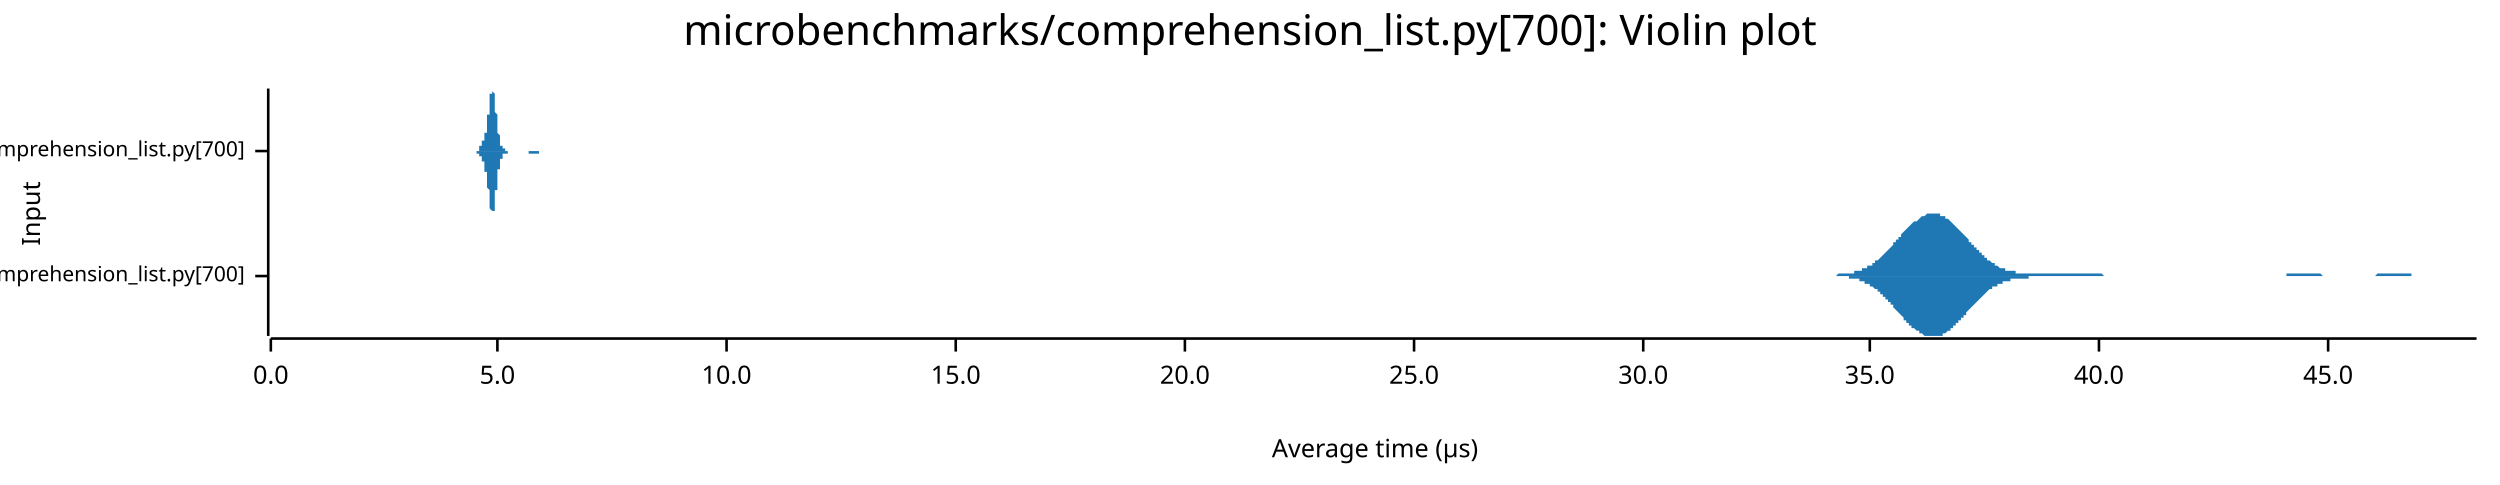
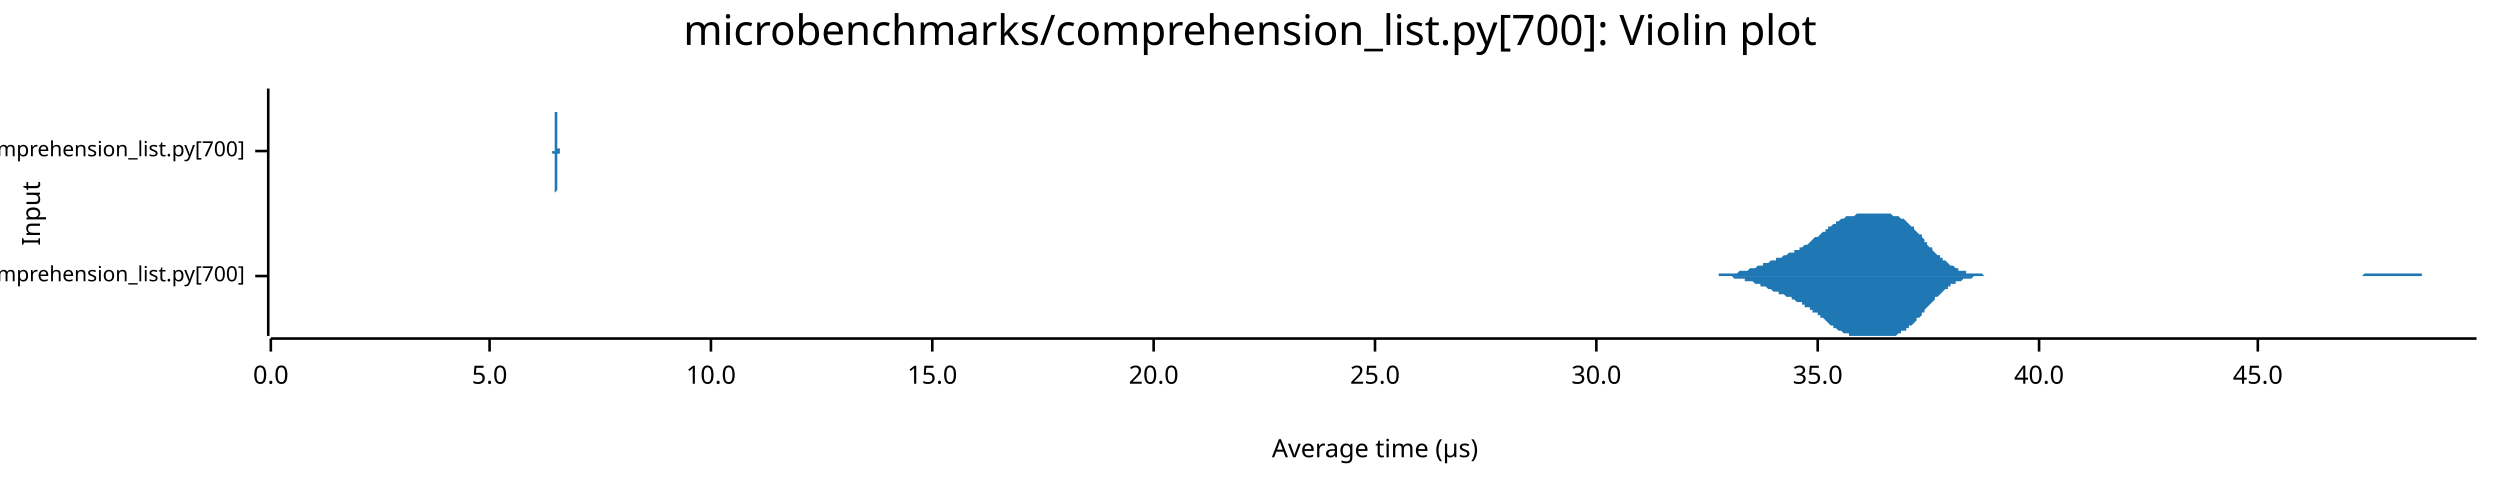
<svg xmlns="http://www.w3.org/2000/svg" width="960" height="186" viewBox="0 0 960 186">
  <text x="480" y="5" dy="0.76em" text-anchor="middle" font-family="sans-serif" font-size="16.129" opacity="1" fill="#000000">
microbenchmarks/comprehension_list.py[700]: Violin plot
</text>
  <text x="8" y="82" dy="0.76em" text-anchor="middle" font-family="sans-serif" font-size="9.677" opacity="1" fill="#000000" transform="rotate(270, 8, 82)">
Input
</text>
  <text x="528" y="178" dy="-0.5ex" text-anchor="middle" font-family="sans-serif" font-size="9.677" opacity="1" fill="#000000">
Average time (µs)
</text>
  <polyline fill="none" opacity="1" stroke="#000000" stroke-width="1" points="103,34 103,129 " />
  <text x="94" y="106" dy="0.5ex" text-anchor="end" font-family="sans-serif" font-size="8.065" opacity="1" fill="#000000">
microbenchmarks/rustpython/comprehension_list.py[700]
</text>
  <polyline fill="none" opacity="1" stroke="#000000" stroke-width="1" points="98,106 103,106 " />
  <text x="94" y="58" dy="0.5ex" text-anchor="end" font-family="sans-serif" font-size="8.065" opacity="1" fill="#000000">
microbenchmarks/cpython/comprehension_list.py[700]
</text>
  <polyline fill="none" opacity="1" stroke="#000000" stroke-width="1" points="98,58 103,58 " />
  <polyline fill="none" opacity="1" stroke="#000000" stroke-width="1" points="104,130 951,130 " />
  <text x="104" y="140" dy="0.76em" text-anchor="middle" font-family="sans-serif" font-size="9.677" opacity="1" fill="#000000">
0.0
</text>
  <polyline fill="none" opacity="1" stroke="#000000" stroke-width="1" points="104,130 104,135 " />
-   <text x="191" y="140" dy="0.76em" text-anchor="middle" font-family="sans-serif" font-size="9.677" opacity="1" fill="#000000">
+   <text x="188" y="140" dy="0.76em" text-anchor="middle" font-family="sans-serif" font-size="9.677" opacity="1" fill="#000000">
5.0
</text>
-   <polyline fill="none" opacity="1" stroke="#000000" stroke-width="1" points="191,130 191,135 " />
-   <text x="279" y="140" dy="0.76em" text-anchor="middle" font-family="sans-serif" font-size="9.677" opacity="1" fill="#000000">
+   <polyline fill="none" opacity="1" stroke="#000000" stroke-width="1" points="188,130 188,135 " />
+   <text x="273" y="140" dy="0.76em" text-anchor="middle" font-family="sans-serif" font-size="9.677" opacity="1" fill="#000000">
10.0
</text>
-   <polyline fill="none" opacity="1" stroke="#000000" stroke-width="1" points="279,130 279,135 " />
-   <text x="367" y="140" dy="0.76em" text-anchor="middle" font-family="sans-serif" font-size="9.677" opacity="1" fill="#000000">
+   <polyline fill="none" opacity="1" stroke="#000000" stroke-width="1" points="273,130 273,135 " />
+   <text x="358" y="140" dy="0.76em" text-anchor="middle" font-family="sans-serif" font-size="9.677" opacity="1" fill="#000000">
15.0
</text>
-   <polyline fill="none" opacity="1" stroke="#000000" stroke-width="1" points="367,130 367,135 " />
-   <text x="455" y="140" dy="0.76em" text-anchor="middle" font-family="sans-serif" font-size="9.677" opacity="1" fill="#000000">
+   <polyline fill="none" opacity="1" stroke="#000000" stroke-width="1" points="358,130 358,135 " />
+   <text x="443" y="140" dy="0.76em" text-anchor="middle" font-family="sans-serif" font-size="9.677" opacity="1" fill="#000000">
20.0
</text>
-   <polyline fill="none" opacity="1" stroke="#000000" stroke-width="1" points="455,130 455,135 " />
-   <text x="543" y="140" dy="0.76em" text-anchor="middle" font-family="sans-serif" font-size="9.677" opacity="1" fill="#000000">
+   <polyline fill="none" opacity="1" stroke="#000000" stroke-width="1" points="443,130 443,135 " />
+   <text x="528" y="140" dy="0.76em" text-anchor="middle" font-family="sans-serif" font-size="9.677" opacity="1" fill="#000000">
25.0
</text>
-   <polyline fill="none" opacity="1" stroke="#000000" stroke-width="1" points="543,130 543,135 " />
-   <text x="631" y="140" dy="0.76em" text-anchor="middle" font-family="sans-serif" font-size="9.677" opacity="1" fill="#000000">
+   <polyline fill="none" opacity="1" stroke="#000000" stroke-width="1" points="528,130 528,135 " />
+   <text x="613" y="140" dy="0.76em" text-anchor="middle" font-family="sans-serif" font-size="9.677" opacity="1" fill="#000000">
30.0
</text>
-   <polyline fill="none" opacity="1" stroke="#000000" stroke-width="1" points="631,130 631,135 " />
-   <text x="718" y="140" dy="0.76em" text-anchor="middle" font-family="sans-serif" font-size="9.677" opacity="1" fill="#000000">
+   <polyline fill="none" opacity="1" stroke="#000000" stroke-width="1" points="613,130 613,135 " />
+   <text x="698" y="140" dy="0.76em" text-anchor="middle" font-family="sans-serif" font-size="9.677" opacity="1" fill="#000000">
35.0
</text>
-   <polyline fill="none" opacity="1" stroke="#000000" stroke-width="1" points="718,130 718,135 " />
-   <text x="806" y="140" dy="0.76em" text-anchor="middle" font-family="sans-serif" font-size="9.677" opacity="1" fill="#000000">
+   <polyline fill="none" opacity="1" stroke="#000000" stroke-width="1" points="698,130 698,135 " />
+   <text x="783" y="140" dy="0.76em" text-anchor="middle" font-family="sans-serif" font-size="9.677" opacity="1" fill="#000000">
40.0
</text>
-   <polyline fill="none" opacity="1" stroke="#000000" stroke-width="1" points="806,130 806,135 " />
-   <text x="894" y="140" dy="0.76em" text-anchor="middle" font-family="sans-serif" font-size="9.677" opacity="1" fill="#000000">
+   <polyline fill="none" opacity="1" stroke="#000000" stroke-width="1" points="783,130 783,135 " />
+   <text x="867" y="140" dy="0.76em" text-anchor="middle" font-family="sans-serif" font-size="9.677" opacity="1" fill="#000000">
45.0
</text>
-   <polyline fill="none" opacity="1" stroke="#000000" stroke-width="1" points="894,130 894,135 " />
-   <polygon opacity="1" fill="#1F78B4" points="699,106 699,106 700,106 700,106 701,106 701,106 702,106 702,106 703,106 703,106 704,106 704,106 705,106 705,106 706,105 706,105 707,105 707,105 708,105 708,105 709,105 709,105 710,105 710,105 711,105 711,105 712,105 712,104 713,104 713,104 714,104 714,104 715,104 715,103 716,103 716,103 717,103 717,102 718,102 718,102 719,102 719,101 720,101 720,100 721,100 721,100 722,99 722,99 723,98 723,98 724,97 724,97 725,96 725,96 726,95 726,95 727,94 727,93 728,93 728,92 729,92 729,91 730,91 730,90 731,89 731,89 732,88 732,88 733,87 733,87 734,86 734,86 735,85 736,85 736,85 737,84 737,84 738,83 738,83 739,83 739,83 740,82 740,82 741,82 741,82 742,82 742,82 743,82 743,82 744,82 744,82 745,82 745,83 746,83 746,83 747,83 747,84 748,84 748,84 749,85 749,85 750,86 750,86 751,87 751,87 752,88 752,88 753,89 753,89 754,90 754,90 755,91 755,91 756,92 756,93 757,93 757,94 758,94 758,95 759,95 759,96 760,96 760,97 761,97 761,98 762,98 762,99 763,99 763,100 764,100 764,100 765,101 765,101 766,101 766,102 767,102 767,102 768,103 768,103 769,103 769,103 770,103 770,104 771,104 771,104 772,104 772,104 773,104 773,104 774,104 774,105 775,105 775,105 776,105 776,105 777,105 777,105 778,105 778,105 779,105 779,105 780,105 780,105 781,105 781,105 782,105 782,105 783,105 783,105 784,105 784,105 785,105 785,105 786,105 786,105 787,105 787,105 788,105 788,105 789,105 790,105 790,105 791,105 791,105 792,105 792,105 793,105 793,105 794,105 794,105 795,105 795,105 796,105 796,105 797,105 797,105 798,105 798,105 799,105 799,105 800,105 800,105 801,105 801,105 802,105 802,105 803,105 803,105 804,105 804,105 805,105 805,105 806,105 806,105 807,105 807,105 808,106 808,106 809,106 809,106 810,106 810,106 811,106 811,106 812,106 812,106 813,106 813,106 814,106 814,106 815,106 815,106 816,106 816,106 817,106 817,106 818,106 818,106 819,106 819,106 820,106 820,106 821,106 821,106 822,106 822,106 823,106 823,106 824,106 824,106 825,106 825,106 826,106 826,106 827,106 827,106 828,106 828,106 829,106 829,106 830,106 830,106 831,106 831,106 832,106 832,106 833,106 833,106 834,106 834,106 835,106 835,106 836,106 836,106 837,106 837,106 838,106 838,106 839,106 839,106 840,106 840,106 841,106 841,106 842,106 842,106 843,106 844,106 844,106 845,106 845,106 846,106 846,106 847,106 847,106 848,106 848,106 849,106 849,106 850,106 850,106 851,106 851,106 852,106 852,106 853,106 853,106 854,106 854,106 855,106 855,106 856,106 856,106 857,106 857,106 858,106 858,106 859,106 859,106 860,106 860,106 861,106 861,106 862,106 862,106 863,106 863,106 864,106 864,106 865,106 865,106 866,106 866,106 867,106 867,106 868,106 868,106 869,106 869,106 870,106 870,106 871,106 871,106 872,106 872,106 873,106 873,106 874,106 874,106 875,106 875,106 876,106 876,106 877,106 877,106 878,106 878,105 879,105 879,105 880,105 880,105 881,105 881,105 882,105 882,105 883,105 883,105 884,105 884,105 885,105 885,105 886,105 886,105 887,105 887,105 888,105 888,105 889,105 889,105 890,105 890,105 891,105 891,105 892,106 892,106 893,106 893,106 894,106 894,106 895,106 895,106 896,106 896,106 897,106 898,106 898,106 899,106 899,106 900,106 900,106 901,106 901,106 902,106 902,106 903,106 903,106 904,106 904,106 905,106 905,106 906,106 906,106 907,106 907,106 908,106 908,106 909,106 909,106 910,106 910,106 911,106 911,106 912,106 912,106 913,105 913,105 914,105 914,105 915,105 915,105 916,105 916,105 917,105 917,105 918,105 918,105 919,105 919,105 920,105 920,105 921,105 921,105 922,105 922,105 923,105 923,105 924,105 924,105 925,105 925,105 926,105 926,106 927,106 927,106 928,106 928,106 929,106 929,106 930,106 930,106 931,106 931,106 932,106 932,106 933,106 933,106 934,106 934,106 935,106 935,106 936,106 936,106 937,106 937,106 938,106 938,106 939,106 939,106 940,106 940,106 941,106 941,106 942,106 942,106 943,106 943,106 944,106 944,106 945,106 945,106 946,106 946,106 947,106 947,106 948,106 948,106 949,106 949,106 950,106 951,106 951,106 699,106 " />
-   <polygon opacity="1" fill="#1F78B4" points="699,106 699,106 700,106 700,106 701,106 701,106 702,106 702,106 703,106 703,106 704,106 704,106 705,106 705,106 706,106 706,106 707,106 707,106 708,106 708,106 709,106 709,106 710,106 710,107 711,107 711,107 712,107 712,107 713,107 713,107 714,107 714,108 715,108 715,108 716,108 716,109 717,109 717,109 718,109 718,110 719,110 719,110 720,111 720,111 721,111 721,112 722,112 722,113 723,113 723,114 724,114 724,115 725,115 725,116 726,116 726,117 727,117 727,118 728,119 728,119 729,120 729,120 730,121 730,121 731,122 731,123 732,123 732,124 733,124 733,125 734,125 734,126 735,126 736,127 736,127 737,127 737,128 738,128 738,128 739,129 739,129 740,129 740,129 741,129 741,129 742,129 742,129 743,129 743,129 744,129 744,129 745,129 745,129 746,129 746,128 747,128 747,128 748,127 748,127 749,127 749,126 750,126 750,125 751,125 751,124 752,124 752,123 753,123 753,122 754,122 754,121 755,121 755,120 756,119 756,119 757,118 757,118 758,117 758,117 759,116 759,116 760,115 760,115 761,114 761,114 762,113 762,113 763,112 763,112 764,111 764,111 765,111 765,110 766,110 766,110 767,110 767,109 768,109 768,109 769,109 769,108 770,108 770,108 771,108 771,108 772,108 772,107 773,107 773,107 774,107 774,107 775,107 775,107 776,107 776,107 777,107 777,107 778,107 778,107 779,107 779,106 780,106 780,106 781,106 781,106 782,106 782,106 783,106 783,106 784,106 784,106 785,106 785,106 786,106 786,106 787,106 787,106 788,106 788,106 789,106 790,106 790,106 791,106 791,106 792,106 792,106 793,106 793,106 794,106 794,106 795,106 795,106 796,106 796,106 797,106 797,106 798,106 798,106 799,106 799,106 800,106 800,106 801,106 801,106 802,106 802,106 803,106 803,106 804,106 804,106 805,106 805,106 806,106 806,106 807,106 807,106 808,106 808,106 809,106 809,106 810,106 810,106 811,106 811,106 812,106 812,106 813,106 813,106 814,106 814,106 815,106 815,106 816,106 816,106 817,106 817,106 818,106 818,106 819,106 819,106 820,106 820,106 821,106 821,106 822,106 822,106 823,106 823,106 824,106 824,106 825,106 825,106 826,106 826,106 827,106 827,106 828,106 828,106 829,106 829,106 830,106 830,106 831,106 831,106 832,106 832,106 833,106 833,106 834,106 834,106 835,106 835,106 836,106 836,106 837,106 837,106 838,106 838,106 839,106 839,106 840,106 840,106 841,106 841,106 842,106 842,106 843,106 844,106 844,106 845,106 845,106 846,106 846,106 847,106 847,106 848,106 848,106 849,106 849,106 850,106 850,106 851,106 851,106 852,106 852,106 853,106 853,106 854,106 854,106 855,106 855,106 856,106 856,106 857,106 857,106 858,106 858,106 859,106 859,106 860,106 860,106 861,106 861,106 862,106 862,106 863,106 863,106 864,106 864,106 865,106 865,106 866,106 866,106 867,106 867,106 868,106 868,106 869,106 869,106 870,106 870,106 871,106 871,106 872,106 872,106 873,106 873,106 874,106 874,106 875,106 875,106 876,106 876,106 877,106 877,106 878,106 878,106 879,106 879,106 880,106 880,106 881,106 881,106 882,106 882,106 883,106 883,106 884,106 884,106 885,106 885,106 886,106 886,106 887,106 887,106 888,106 888,106 889,106 889,106 890,106 890,106 891,106 891,106 892,106 892,106 893,106 893,106 894,106 894,106 895,106 895,106 896,106 896,106 897,106 898,106 898,106 899,106 899,106 900,106 900,106 901,106 901,106 902,106 902,106 903,106 903,106 904,106 904,106 905,106 905,106 906,106 906,106 907,106 907,106 908,106 908,106 909,106 909,106 910,106 910,106 911,106 911,106 912,106 912,106 913,106 913,106 914,106 914,106 915,106 915,106 916,106 916,106 917,106 917,106 918,106 918,106 919,106 919,106 920,106 920,106 921,106 921,106 922,106 922,106 923,106 923,106 924,106 924,106 925,106 925,106 926,106 926,106 927,106 927,106 928,106 928,106 929,106 929,106 930,106 930,106 931,106 931,106 932,106 932,106 933,106 933,106 934,106 934,106 935,106 935,106 936,106 936,106 937,106 937,106 938,106 938,106 939,106 939,106 940,106 940,106 941,106 941,106 942,106 942,106 943,106 943,106 944,106 944,106 945,106 945,106 946,106 946,106 947,106 947,106 948,106 948,106 949,106 949,106 950,106 951,106 951,106 699,106 " />
-   <polygon opacity="1" fill="#1F78B4" points="182,58 182,58 182,58 182,58 182,58 182,58 182,58 182,58 182,58 182,58 182,58 182,58 182,58 182,58 183,58 183,58 183,58 183,58 183,58 183,58 183,58 183,58 183,58 183,58 183,58 183,58 183,58 183,58 183,58 183,58 183,58 183,58 184,58 184,58 184,58 184,58 184,57 184,57 184,57 184,57 184,57 184,57 184,57 184,57 184,57 184,57 184,57 184,57 184,57 184,56 185,56 185,56 185,56 185,56 185,56 185,56 185,56 185,56 185,55 185,55 185,55 185,55 185,55 185,55 185,55 185,54 185,54 186,54 186,54 186,54 186,54 186,54 186,53 186,53 186,53 186,53 186,53 186,52 186,52 186,52 186,52 186,52 186,51 186,51 186,51 187,51 187,50 187,50 187,50 187,49 187,49 187,49 187,48 187,48 187,48 187,47 187,47 187,46 187,46 187,46 187,45 187,45 187,44 188,44 188,43 188,43 188,42 188,42 188,41 188,41 188,40 188,40 188,39 188,39 188,38 188,38 188,38 188,37 188,37 188,37 188,36 189,36 189,36 189,35 189,35 189,35 189,35 189,35 189,35 189,35 189,34 189,35 189,35 189,35 189,35 189,35 189,35 189,35 190,36 190,36 190,36 190,37 190,37 190,37 190,38 190,38 190,39 190,39 190,40 190,40 190,41 190,41 190,42 190,42 190,43 190,43 191,44 191,44 191,45 191,45 191,46 191,46 191,47 191,47 191,48 191,48 191,49 191,49 191,49 191,50 191,50 191,51 191,51 191,51 192,52 192,52 192,52 192,53 192,53 192,53 192,53 192,54 192,54 192,54 192,54 192,55 192,55 192,55 192,55 192,55 192,55 192,56 193,56 193,56 193,56 193,56 193,56 193,56 193,56 193,56 193,56 193,57 193,57 193,57 193,57 193,57 193,57 193,57 193,57 194,57 194,57 194,57 194,57 194,57 194,57 194,57 194,57 194,58 194,58 194,58 194,58 194,58 194,58 194,58 194,58 194,58 194,58 195,58 195,58 195,58 195,58 195,58 195,58 195,58 195,58 195,58 195,58 195,58 195,58 195,58 195,58 195,58 195,58 195,58 195,58 196,58 196,58 196,58 196,58 196,58 196,58 196,58 196,58 196,58 196,58 196,58 196,58 196,58 196,58 196,58 196,58 196,58 196,58 197,58 197,58 197,58 197,58 197,58 197,58 197,58 197,58 197,58 197,58 197,58 197,58 197,58 197,58 197,58 197,58 197,58 198,58 198,58 198,58 198,58 198,58 198,58 198,58 198,58 198,58 198,58 198,58 198,58 198,58 198,58 198,58 198,58 198,58 198,58 199,58 199,58 199,58 199,58 199,58 199,58 199,58 199,58 199,58 199,58 199,58 199,58 199,58 199,58 199,58 199,58 199,58 199,58 200,58 200,58 200,58 200,58 200,58 200,58 200,58 200,58 200,58 200,58 200,58 200,58 200,58 200,58 200,58 200,58 200,58 200,58 201,58 201,58 201,58 201,58 201,58 201,58 201,58 201,58 201,58 201,58 201,58 201,58 201,58 201,58 201,58 201,58 201,58 202,58 202,58 202,58 202,58 202,58 202,58 202,58 202,58 202,58 202,58 202,58 202,58 202,58 202,58 202,58 202,58 202,58 202,58 203,58 203,58 203,58 203,58 203,58 203,58 203,58 203,58 203,58 203,58 203,58 203,58 203,58 203,58 203,58 203,58 203,58 203,58 204,58 204,58 204,58 204,58 204,58 204,58 204,58 204,58 204,58 204,58 204,58 204,58 204,58 204,58 204,58 204,58 204,58 204,58 205,58 205,58 205,58 205,58 205,58 205,58 205,58 205,58 205,58 205,58 205,58 205,58 205,58 205,58 205,58 205,58 205,58 206,58 206,58 206,58 206,58 206,58 206,58 206,58 206,58 206,58 206,58 206,58 206,58 206,58 206,58 206,58 206,58 206,58 206,58 207,58 207,58 207,58 207,58 207,58 207,58 207,58 207,58 207,58 207,58 207,58 207,58 207,58 207,58 207,58 207,58 207,58 207,58 208,58 208,58 208,58 208,58 208,58 208,58 208,58 208,58 208,58 208,58 208,58 208,58 208,58 208,58 208,58 208,58 208,58 208,58 209,58 209,58 209,58 209,58 209,58 209,58 209,58 209,58 209,58 209,58 209,58 209,58 209,58 209,58 209,58 209,58 209,58 210,58 210,58 210,58 210,58 210,58 210,58 210,58 210,58 182,58 " />
-   <polygon opacity="1" fill="#1F78B4" points="182,58 182,58 182,58 182,58 182,58 182,58 182,58 182,58 182,58 182,58 182,58 182,58 182,58 182,58 183,58 183,58 183,58 183,58 183,58 183,58 183,58 183,58 183,58 183,58 183,59 183,59 183,59 183,59 183,59 183,59 183,59 183,59 184,59 184,59 184,59 184,59 184,59 184,59 184,59 184,59 184,59 184,59 184,59 184,60 184,60 184,60 184,60 184,60 184,60 184,60 185,60 185,60 185,60 185,61 185,61 185,61 185,61 185,61 185,61 185,61 185,61 185,61 185,62 185,62 185,62 185,62 185,62 186,62 186,62 186,63 186,63 186,63 186,63 186,63 186,63 186,64 186,64 186,64 186,64 186,64 186,65 186,65 186,65 186,65 186,66 187,66 187,66 187,66 187,67 187,67 187,67 187,68 187,68 187,68 187,69 187,69 187,70 187,70 187,70 187,71 187,71 187,72 187,72 188,73 188,73 188,74 188,74 188,75 188,75 188,76 188,76 188,77 188,77 188,78 188,78 188,78 188,79 188,79 188,80 188,80 188,80 189,81 189,81 189,81 189,81 189,82 189,82 189,82 189,82 189,82 189,82 189,82 189,82 189,82 189,82 189,82 189,81 189,81 190,81 190,81 190,80 190,80 190,80 190,79 190,79 190,78 190,78 190,77 190,77 190,76 190,76 190,75 190,75 190,74 190,74 190,73 191,73 191,72 191,72 191,71 191,71 191,70 191,70 191,69 191,69 191,68 191,68 191,67 191,67 191,67 191,66 191,66 191,65 191,65 192,65 192,64 192,64 192,64 192,64 192,63 192,63 192,63 192,63 192,62 192,62 192,62 192,62 192,62 192,61 192,61 192,61 192,61 193,61 193,61 193,61 193,60 193,60 193,60 193,60 193,60 193,60 193,60 193,60 193,60 193,60 193,60 193,60 193,59 193,59 194,59 194,59 194,59 194,59 194,59 194,59 194,59 194,59 194,59 194,59 194,59 194,59 194,59 194,59 194,59 194,59 194,59 194,59 195,59 195,59 195,59 195,59 195,59 195,59 195,58 195,58 195,58 195,58 195,58 195,58 195,58 195,58 195,58 195,58 195,58 195,58 196,58 196,58 196,58 196,58 196,58 196,58 196,58 196,58 196,58 196,58 196,58 196,58 196,58 196,58 196,58 196,58 196,58 196,58 197,58 197,58 197,58 197,58 197,58 197,58 197,58 197,58 197,58 197,58 197,58 197,58 197,58 197,58 197,58 197,58 197,58 198,58 198,58 198,58 198,58 198,58 198,58 198,58 198,58 198,58 198,58 198,58 198,58 198,58 198,58 198,58 198,58 198,58 198,58 199,58 199,58 199,58 199,58 199,58 199,58 199,58 199,58 199,58 199,58 199,58 199,58 199,58 199,58 199,58 199,58 199,58 199,58 200,58 200,58 200,58 200,58 200,58 200,58 200,58 200,58 200,58 200,58 200,58 200,58 200,58 200,58 200,58 200,58 200,58 200,58 201,58 201,58 201,58 201,58 201,58 201,58 201,58 201,58 201,58 201,58 201,58 201,58 201,58 201,58 201,58 201,58 201,58 202,58 202,58 202,58 202,58 202,58 202,58 202,58 202,58 202,58 202,58 202,58 202,58 202,58 202,58 202,58 202,58 202,58 202,58 203,58 203,58 203,58 203,58 203,58 203,58 203,58 203,58 203,58 203,58 203,59 203,59 203,59 203,59 203,59 203,59 203,59 203,59 204,59 204,59 204,59 204,59 204,59 204,59 204,59 204,59 204,59 204,59 204,59 204,59 204,59 204,59 204,59 204,59 204,59 204,59 205,59 205,59 205,59 205,59 205,59 205,59 205,59 205,59 205,59 205,59 205,59 205,59 205,59 205,59 205,59 205,59 205,59 206,59 206,59 206,59 206,59 206,59 206,59 206,59 206,59 206,59 206,59 206,59 206,59 206,59 206,59 206,59 206,59 206,59 206,59 207,59 207,59 207,59 207,59 207,59 207,59 207,59 207,59 207,59 207,59 207,59 207,59 207,59 207,59 207,59 207,58 207,58 207,58 208,58 208,58 208,58 208,58 208,58 208,58 208,58 208,58 208,58 208,58 208,58 208,58 208,58 208,58 208,58 208,58 208,58 208,58 209,58 209,58 209,58 209,58 209,58 209,58 209,58 209,58 209,58 209,58 209,58 209,58 209,58 209,58 209,58 209,58 209,58 210,58 210,58 210,58 210,58 210,58 210,58 210,58 210,58 182,58 " />
+   <polyline fill="none" opacity="1" stroke="#000000" stroke-width="1" points="867,130 867,135 " />
+   <polygon opacity="1" fill="#1F78B4" points="654,106 654,106 655,106 655,106 656,106 657,106 657,106 658,106 658,106 659,106 660,106 660,105 661,105 661,105 662,105 663,105 663,105 664,105 664,105 665,105 666,105 666,105 667,105 667,105 668,104 668,104 669,104 670,104 670,104 671,104 671,104 672,103 673,103 673,103 674,103 674,103 675,102 676,102 676,102 677,102 677,101 678,101 679,101 679,101 680,100 680,100 681,100 682,100 682,99 683,99 683,99 684,99 685,98 685,98 686,98 686,98 687,97 688,97 688,97 689,97 689,96 690,96 691,96 691,95 692,95 692,95 693,94 693,94 694,94 695,93 695,93 696,92 696,92 697,91 698,91 698,91 699,90 699,90 700,89 701,89 701,88 702,88 702,87 703,87 704,86 704,86 705,86 705,85 706,85 707,84 707,84 708,84 708,84 709,83 710,83 710,83 711,83 711,83 712,83 713,82 713,82 714,82 714,82 715,82 715,82 716,82 717,82 717,82 718,82 718,82 719,82 720,82 720,82 721,82 721,82 722,82 723,82 723,82 724,82 724,82 725,82 726,82 726,82 727,83 727,83 728,83 729,83 729,83 730,84 730,84 731,84 732,85 732,85 733,86 733,86 734,87 735,87 735,88 736,89 736,89 737,90 738,90 738,91 739,92 739,93 740,93 740,94 741,95 742,95 742,96 743,97 743,97 744,98 745,98 745,99 746,99 746,100 747,100 748,101 748,101 749,102 749,102 750,102 751,103 751,103 752,103 752,104 753,104 754,104 754,104 755,104 755,105 756,105 757,105 757,105 758,105 758,105 759,105 760,105 760,105 761,105 761,105 762,106 762,106 763,106 764,106 764,106 765,106 765,106 766,106 767,106 767,106 768,106 768,106 769,106 770,106 770,106 771,106 771,106 772,106 773,106 773,106 774,106 774,106 775,106 776,106 776,106 777,106 777,106 778,106 779,106 779,106 780,106 780,106 781,106 782,106 782,106 783,106 783,106 784,106 785,106 785,106 786,106 786,106 787,106 787,106 788,106 789,106 789,106 790,106 790,106 791,106 792,106 792,106 793,106 793,106 794,106 795,106 795,106 796,106 796,106 797,106 798,106 798,106 799,106 799,106 800,106 801,106 801,106 802,106 802,106 803,106 804,106 804,106 805,106 805,106 806,106 807,106 807,106 808,106 808,106 809,106 809,106 810,106 811,106 811,106 812,106 812,106 813,106 814,106 814,106 815,106 815,106 816,106 817,106 817,106 818,106 818,106 819,106 820,106 820,106 821,106 821,106 822,106 823,106 823,106 824,106 824,106 825,106 826,106 826,106 827,106 827,106 828,106 829,106 829,106 830,106 830,106 831,106 832,106 832,106 833,106 833,106 834,106 834,106 835,106 836,106 836,106 837,106 837,106 838,106 839,106 839,106 840,106 840,106 841,106 842,106 842,106 843,106 843,106 844,106 845,106 845,106 846,106 846,106 847,106 848,106 848,106 849,106 849,106 850,106 851,106 851,106 852,106 852,106 853,106 854,106 854,106 855,106 855,106 856,106 856,106 857,106 858,106 858,106 859,106 859,106 860,106 861,106 861,106 862,106 862,106 863,106 864,106 864,106 865,106 865,106 866,106 867,106 867,106 868,106 868,106 869,106 870,106 870,106 871,106 871,106 872,106 873,106 873,106 874,106 874,106 875,106 876,106 876,106 877,106 877,106 878,106 879,106 879,106 880,106 880,106 881,106 881,106 882,106 883,106 883,106 884,106 884,106 885,106 886,106 886,106 887,106 887,106 888,106 889,106 889,106 890,106 890,106 891,106 892,106 892,106 893,106 893,106 894,106 895,106 895,106 896,106 896,106 897,106 898,106 898,106 899,106 899,106 900,106 901,106 901,106 902,106 902,106 903,106 903,106 904,106 905,106 905,106 906,106 906,106 907,106 908,105 908,105 909,105 909,105 910,105 911,105 911,105 912,105 912,105 913,105 914,105 914,105 915,105 915,105 916,105 917,105 917,105 918,105 918,105 919,105 920,105 920,105 921,105 921,105 922,105 923,105 923,105 924,105 924,105 925,105 926,105 926,105 927,105 927,105 928,105 928,105 929,105 930,105 930,106 931,106 931,106 932,106 933,106 933,106 934,106 934,106 935,106 936,106 936,106 937,106 937,106 938,106 939,106 939,106 940,106 940,106 941,106 942,106 942,106 943,106 943,106 944,106 945,106 945,106 946,106 946,106 947,106 948,106 948,106 949,106 949,106 950,106 951,106 951,106 654,106 " />
+   <polygon opacity="1" fill="#1F78B4" points="654,106 654,106 655,106 655,106 656,106 657,106 657,106 658,106 658,106 659,106 660,106 660,106 661,106 661,106 662,106 663,106 663,106 664,106 664,106 665,106 666,107 666,107 667,107 667,107 668,107 668,107 669,107 670,107 670,108 671,108 671,108 672,108 673,108 673,108 674,109 674,109 675,109 676,109 676,110 677,110 677,110 678,110 679,111 679,111 680,111 680,111 681,112 682,112 682,112 683,112 683,113 684,113 685,113 685,113 686,114 686,114 687,114 688,114 688,115 689,115 689,115 690,116 691,116 691,116 692,116 692,117 693,117 693,118 694,118 695,118 695,119 696,119 696,120 697,120 698,120 698,121 699,121 699,122 700,122 701,123 701,123 702,124 702,124 703,125 704,125 704,126 705,126 705,126 706,127 707,127 707,127 708,128 708,128 709,128 710,128 710,129 711,129 711,129 712,129 713,129 713,129 714,129 714,129 715,129 715,129 716,129 717,129 717,129 718,129 718,129 719,129 720,129 720,129 721,129 721,129 722,129 723,129 723,129 724,129 724,129 725,129 726,129 726,129 727,129 727,129 728,129 729,128 729,128 730,128 730,127 731,127 732,127 732,126 733,126 733,125 734,125 735,124 735,124 736,123 736,122 737,122 738,121 738,120 739,120 739,119 740,118 740,118 741,117 742,116 742,116 743,115 743,114 744,114 745,113 745,113 746,112 746,112 747,111 748,111 748,110 749,110 749,109 750,109 751,109 751,108 752,108 752,108 753,108 754,107 754,107 755,107 755,107 756,107 757,107 757,107 758,106 758,106 759,106 760,106 760,106 761,106 761,106 762,106 762,106 763,106 764,106 764,106 765,106 765,106 766,106 767,106 767,106 768,106 768,106 769,106 770,106 770,106 771,106 771,106 772,106 773,106 773,106 774,106 774,106 775,106 776,106 776,106 777,106 777,106 778,106 779,106 779,106 780,106 780,106 781,106 782,106 782,106 783,106 783,106 784,106 785,106 785,106 786,106 786,106 787,106 787,106 788,106 789,106 789,106 790,106 790,106 791,106 792,106 792,106 793,106 793,106 794,106 795,106 795,106 796,106 796,106 797,106 798,106 798,106 799,106 799,106 800,106 801,106 801,106 802,106 802,106 803,106 804,106 804,106 805,106 805,106 806,106 807,106 807,106 808,106 808,106 809,106 809,106 810,106 811,106 811,106 812,106 812,106 813,106 814,106 814,106 815,106 815,106 816,106 817,106 817,106 818,106 818,106 819,106 820,106 820,106 821,106 821,106 822,106 823,106 823,106 824,106 824,106 825,106 826,106 826,106 827,106 827,106 828,106 829,106 829,106 830,106 830,106 831,106 832,106 832,106 833,106 833,106 834,106 834,106 835,106 836,106 836,106 837,106 837,106 838,106 839,106 839,106 840,106 840,106 841,106 842,106 842,106 843,106 843,106 844,106 845,106 845,106 846,106 846,106 847,106 848,106 848,106 849,106 849,106 850,106 851,106 851,106 852,106 852,106 853,106 854,106 854,106 855,106 855,106 856,106 856,106 857,106 858,106 858,106 859,106 859,106 860,106 861,106 861,106 862,106 862,106 863,106 864,106 864,106 865,106 865,106 866,106 867,106 867,106 868,106 868,106 869,106 870,106 870,106 871,106 871,106 872,106 873,106 873,106 874,106 874,106 875,106 876,106 876,106 877,106 877,106 878,106 879,106 879,106 880,106 880,106 881,106 881,106 882,106 883,106 883,106 884,106 884,106 885,106 886,106 886,106 887,106 887,106 888,106 889,106 889,106 890,106 890,106 891,106 892,106 892,106 893,106 893,106 894,106 895,106 895,106 896,106 896,106 897,106 898,106 898,106 899,106 899,106 900,106 901,106 901,106 902,106 902,106 903,106 903,106 904,106 905,106 905,106 906,106 906,106 907,106 908,106 908,106 909,106 909,106 910,106 911,106 911,106 912,106 912,106 913,106 914,106 914,106 915,106 915,106 916,106 917,106 917,106 918,106 918,106 919,106 920,106 920,106 921,106 921,106 922,106 923,106 923,106 924,106 924,106 925,106 926,106 926,106 927,106 927,106 928,106 928,106 929,106 930,106 930,106 931,106 931,106 932,106 933,106 933,106 934,106 934,106 935,106 936,106 936,106 937,106 937,106 938,106 939,106 939,106 940,106 940,106 941,106 942,106 942,106 943,106 943,106 944,106 945,106 945,106 946,106 946,106 947,106 948,106 948,106 949,106 949,106 950,106 951,106 951,106 654,106 " />
+   <polygon opacity="1" fill="#1F78B4" points="212,58 212,58 212,58 212,58 212,58 212,58 212,58 212,58 212,58 212,58 212,58 212,58 212,58 212,58 212,58 212,58 212,58 212,58 212,58 212,58 212,58 212,58 212,58 212,58 212,58 212,58 212,58 212,58 212,58 212,58 212,58 212,58 213,58 213,58 213,57 213,57 213,57 213,57 213,57 213,57 213,57 213,56 213,56 213,56 213,56 213,55 213,55 213,55 213,55 213,54 213,54 213,53 213,53 213,53 213,52 213,52 213,51 213,51 213,50 213,49 213,49 213,48 213,48 213,47 213,46 213,46 213,45 213,44 213,44 213,43 213,42 213,41 213,41 213,40 213,40 213,39 213,38 213,38 213,37 213,37 213,36 213,36 213,36 213,35 213,35 213,35 213,35 213,35 213,35 213,34 213,35 213,35 213,35 213,35 213,35 213,35 213,36 213,36 213,36 213,37 213,37 213,38 213,38 213,39 213,39 213,40 213,41 213,41 213,42 213,42 213,43 214,43 214,44 214,45 214,45 214,46 214,46 214,47 214,47 214,48 214,48 214,49 214,49 214,50 214,50 214,51 214,51 214,51 214,52 214,52 214,52 214,52 214,53 214,53 214,53 214,53 214,54 214,54 214,54 214,54 214,54 214,54 214,54 214,54 214,55 214,55 214,55 214,55 214,55 214,55 214,55 214,55 214,55 214,55 214,55 214,55 214,55 214,55 214,55 214,55 214,55 214,55 214,55 214,55 214,55 214,55 214,56 214,56 214,56 214,56 214,56 214,56 214,56 214,56 214,56 214,56 214,56 214,56 214,56 214,56 214,56 214,57 214,57 214,57 214,57 214,57 214,57 214,57 214,57 214,57 214,57 215,57 215,57 215,57 215,57 215,57 215,57 215,58 215,58 215,58 215,58 215,58 215,58 215,58 215,58 215,58 215,58 215,58 215,58 215,58 215,58 215,58 215,58 215,58 215,58 215,58 215,58 215,58 215,58 215,58 215,58 215,58 215,58 215,58 215,58 215,58 215,58 215,58 215,58 215,58 215,58 215,58 215,58 215,58 215,58 215,58 215,58 215,58 215,58 215,58 215,58 215,58 215,58 215,58 215,58 215,58 215,58 215,58 215,58 215,58 215,58 215,58 215,58 215,58 215,58 215,58 215,58 215,58 215,58 215,58 215,58 215,58 215,58 215,58 215,58 215,58 215,58 215,58 215,58 215,58 216,58 216,58 216,58 216,58 216,58 216,58 216,58 216,58 216,58 216,58 216,58 216,58 216,58 216,58 216,58 216,58 216,58 216,58 216,58 216,58 216,58 216,58 216,58 216,58 216,58 216,58 216,58 216,58 216,58 216,58 216,58 216,58 216,58 216,58 216,58 216,58 216,58 216,58 216,58 216,58 216,58 216,58 216,58 216,58 216,58 216,58 216,58 216,58 216,58 216,58 216,58 216,58 216,58 216,58 216,58 216,58 216,58 216,58 216,58 216,58 216,58 216,58 216,58 216,58 216,58 216,58 216,58 216,58 216,58 216,58 216,58 216,58 216,58 216,58 216,58 216,58 216,58 216,58 216,58 217,58 217,58 217,58 217,58 217,58 217,58 217,58 217,58 217,58 217,58 217,58 217,58 217,58 217,58 217,58 217,58 217,58 217,58 217,58 217,58 217,58 217,58 217,58 217,58 217,58 217,58 217,58 217,58 217,58 217,58 217,58 217,58 217,58 217,58 217,58 217,58 217,58 217,58 217,58 217,58 217,58 217,58 217,58 217,58 217,58 217,58 217,58 217,58 217,58 217,58 217,58 217,58 217,58 217,58 217,58 217,58 217,58 217,58 217,58 217,58 217,58 217,58 217,58 217,58 217,58 217,58 217,58 217,58 217,58 217,58 217,58 217,58 217,58 217,58 217,58 217,58 217,58 217,58 217,58 217,58 218,58 218,58 218,58 218,58 218,58 218,58 218,58 218,58 218,58 218,58 218,58 218,58 218,58 218,58 218,58 218,58 218,58 218,58 218,58 218,58 218,58 218,58 218,58 218,58 218,58 218,58 218,58 218,58 218,58 218,58 218,58 218,58 218,58 218,58 218,58 218,58 218,58 218,58 218,58 218,58 218,58 218,58 218,58 218,58 218,58 218,58 218,58 218,58 218,58 218,58 218,58 218,58 218,58 218,58 218,58 218,58 218,58 218,58 218,58 218,58 218,58 218,58 218,58 218,58 218,58 218,58 218,58 218,58 218,58 218,58 218,58 218,58 212,58 " />
+   <polygon opacity="1" fill="#1F78B4" points="212,58 212,58 212,58 212,58 212,58 212,58 212,58 212,58 212,58 212,58 212,58 212,58 212,58 212,58 212,58 212,58 212,58 212,58 212,58 212,58 212,58 212,58 212,58 212,58 212,58 212,59 212,59 212,59 212,59 212,59 212,59 212,59 213,59 213,59 213,59 213,59 213,59 213,59 213,60 213,60 213,60 213,60 213,60 213,61 213,61 213,61 213,61 213,62 213,62 213,62 213,63 213,63 213,63 213,64 213,64 213,65 213,65 213,66 213,67 213,67 213,68 213,68 213,69 213,70 213,70 213,71 213,72 213,72 213,73 213,74 213,74 213,75 213,76 213,76 213,77 213,78 213,78 213,79 213,79 213,80 213,80 213,80 213,81 213,81 213,81 213,82 213,82 213,82 213,82 213,82 213,82 213,82 213,82 213,82 213,81 213,81 213,81 213,80 213,80 213,80 213,79 213,79 213,78 213,78 213,77 213,77 213,76 213,75 213,75 213,74 213,74 214,73 214,72 214,72 214,71 214,71 214,70 214,70 214,69 214,69 214,68 214,68 214,67 214,67 214,66 214,66 214,66 214,65 214,65 214,65 214,64 214,64 214,64 214,64 214,63 214,63 214,63 214,63 214,63 214,62 214,62 214,62 214,62 214,62 214,62 214,62 214,62 214,62 214,62 214,62 214,62 214,62 214,62 214,61 214,61 214,61 214,61 214,61 214,61 214,61 214,61 214,61 214,61 214,61 214,61 214,61 214,61 214,61 214,61 214,61 214,61 214,61 214,61 214,61 214,60 214,60 214,60 214,60 214,60 214,60 214,60 214,60 214,60 214,60 214,60 214,60 214,60 214,60 214,59 214,59 214,59 215,59 215,59 215,59 215,59 215,59 215,59 215,59 215,59 215,59 215,59 215,59 215,59 215,59 215,59 215,59 215,59 215,59 215,59 215,59 215,59 215,59 215,58 215,58 215,58 215,58 215,58 215,58 215,58 215,58 215,58 215,58 215,58 215,58 215,58 215,58 215,58 215,58 215,58 215,58 215,58 215,58 215,58 215,58 215,58 215,58 215,58 215,58 215,58 215,58 215,58 215,58 215,58 215,58 215,58 215,58 215,58 215,58 215,58 215,58 215,58 215,58 215,58 215,58 215,58 215,58 215,58 215,58 215,58 215,58 215,58 215,58 215,58 215,58 215,58 215,58 215,58 215,58 215,58 215,58 216,58 216,58 216,58 216,58 216,58 216,58 216,58 216,58 216,58 216,58 216,58 216,58 216,58 216,58 216,58 216,58 216,58 216,58 216,58 216,58 216,58 216,58 216,58 216,58 216,58 216,58 216,58 216,58 216,58 216,58 216,58 216,58 216,58 216,58 216,58 216,58 216,58 216,58 216,58 216,58 216,58 216,58 216,58 216,58 216,58 216,58 216,58 216,58 216,58 216,58 216,58 216,58 216,58 216,58 216,58 216,58 216,58 216,58 216,58 216,58 216,58 216,58 216,58 216,58 216,58 216,58 216,58 216,58 216,58 216,58 216,58 216,58 216,58 216,58 216,58 216,58 216,58 216,58 216,58 217,58 217,58 217,58 217,58 217,58 217,58 217,58 217,58 217,58 217,58 217,58 217,58 217,58 217,58 217,58 217,58 217,58 217,58 217,58 217,58 217,58 217,58 217,58 217,58 217,58 217,58 217,58 217,58 217,58 217,58 217,58 217,58 217,58 217,58 217,58 217,58 217,58 217,58 217,58 217,58 217,58 217,58 217,58 217,58 217,58 217,58 217,58 217,58 217,58 217,58 217,58 217,58 217,58 217,58 217,58 217,58 217,58 217,58 217,58 217,58 217,58 217,58 217,58 217,58 217,58 217,58 217,58 217,58 217,58 217,58 217,58 217,58 217,58 217,58 217,58 217,58 217,58 217,58 217,58 217,58 218,58 218,58 218,58 218,59 218,59 218,59 218,59 218,59 218,59 218,59 218,59 218,59 218,59 218,59 218,59 218,59 218,59 218,59 218,59 218,59 218,59 218,59 218,59 218,59 218,59 218,59 218,59 218,59 218,59 218,58 218,58 218,58 218,58 218,58 218,58 218,58 218,58 218,58 218,58 218,58 218,58 218,58 218,58 218,58 218,58 218,58 218,58 218,58 218,58 218,58 218,58 218,58 218,58 218,58 218,58 218,58 218,58 218,58 218,58 218,58 218,58 218,58 218,58 218,58 218,58 218,58 218,58 218,58 218,58 218,58 218,58 218,58 212,58 " />
</svg>
